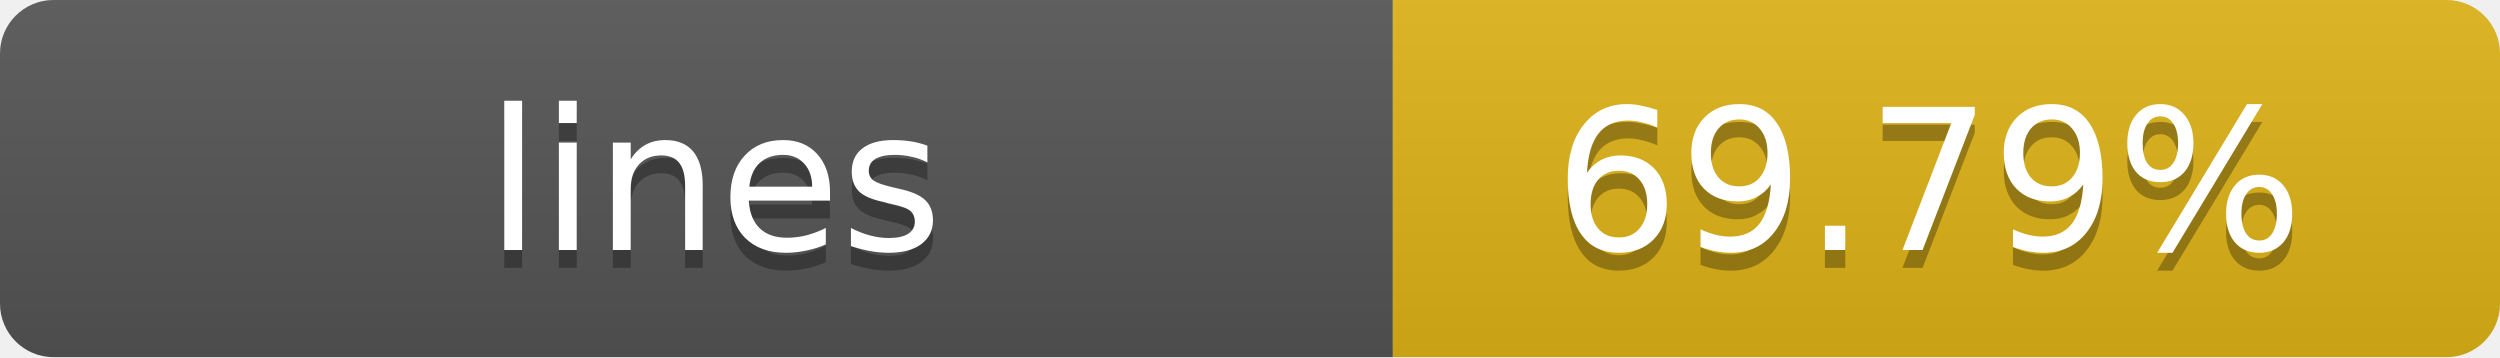
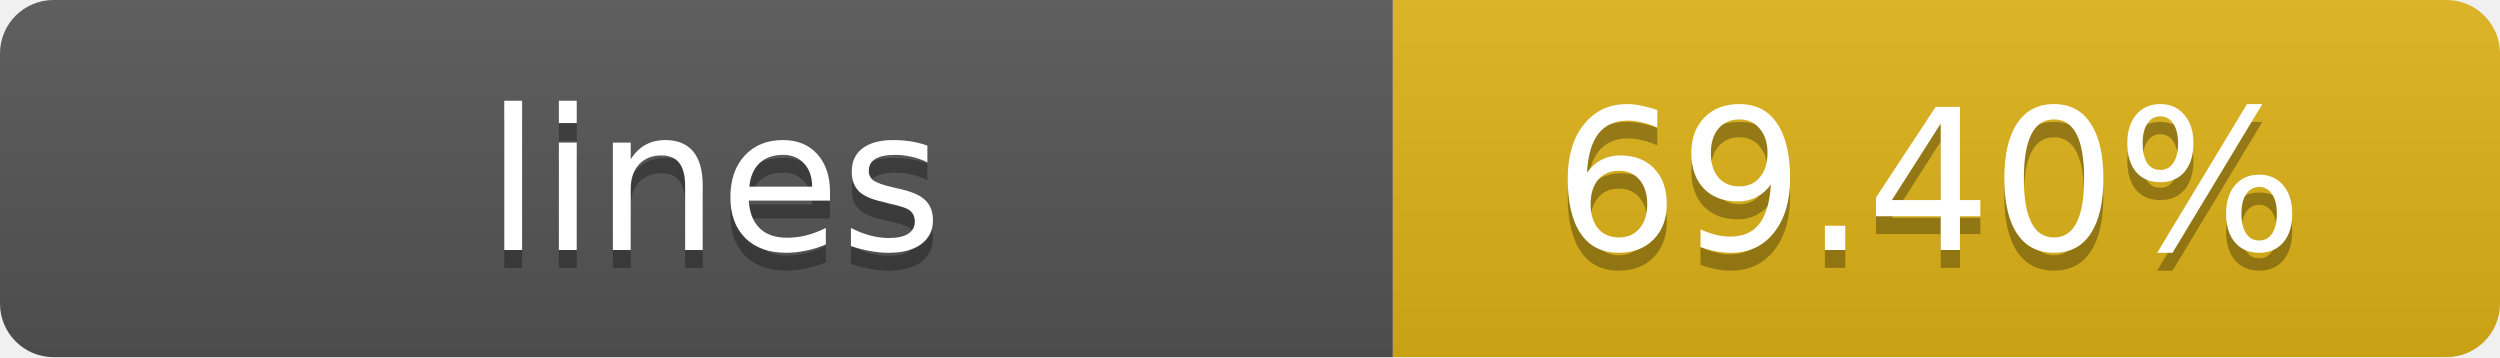
- <svg xmlns="http://www.w3.org/2000/svg" width="140" height="20" role="img" aria-label="lines: 69.79%">
+ <svg xmlns="http://www.w3.org/2000/svg" width="140" height="20" role="img" aria-label="lines: 69.40%">
  <linearGradient id="s" x2="0" y2="100%">
    <stop offset="0" stop-color="#bbb" stop-opacity=".1" />
    <stop offset="1" stop-opacity=".1" />
  </linearGradient>
  <clipPath id="r">
    <rect width="140" height="20" rx="3" fill="#fff" />
  </clipPath>
  <g clip-path="url(#r)">
    <rect width="78" height="20" fill="#555" />
    <rect x="78" width="62" height="20" fill="#dfb317" />
    <rect width="140" height="20" fill="url(#s)" />
  </g>
  <g fill="#fff" text-anchor="middle" font-family="Verdana,Geneva,DejaVu Sans,sans-serif" text-rendering="geometricPrecision" font-size="11">
    <text x="40" y="15" fill="#010101" fill-opacity=".3">lines</text>
    <text x="40" y="14">lines</text>
-     <text x="108" y="15" fill="#010101" fill-opacity=".3">69.79%</text>
-     <text x="108" y="14">69.79%</text>
+     <text x="108" y="15" fill="#010101" fill-opacity=".3">69.40%</text>
+     <text x="108" y="14">69.40%</text>
  </g>
</svg>
